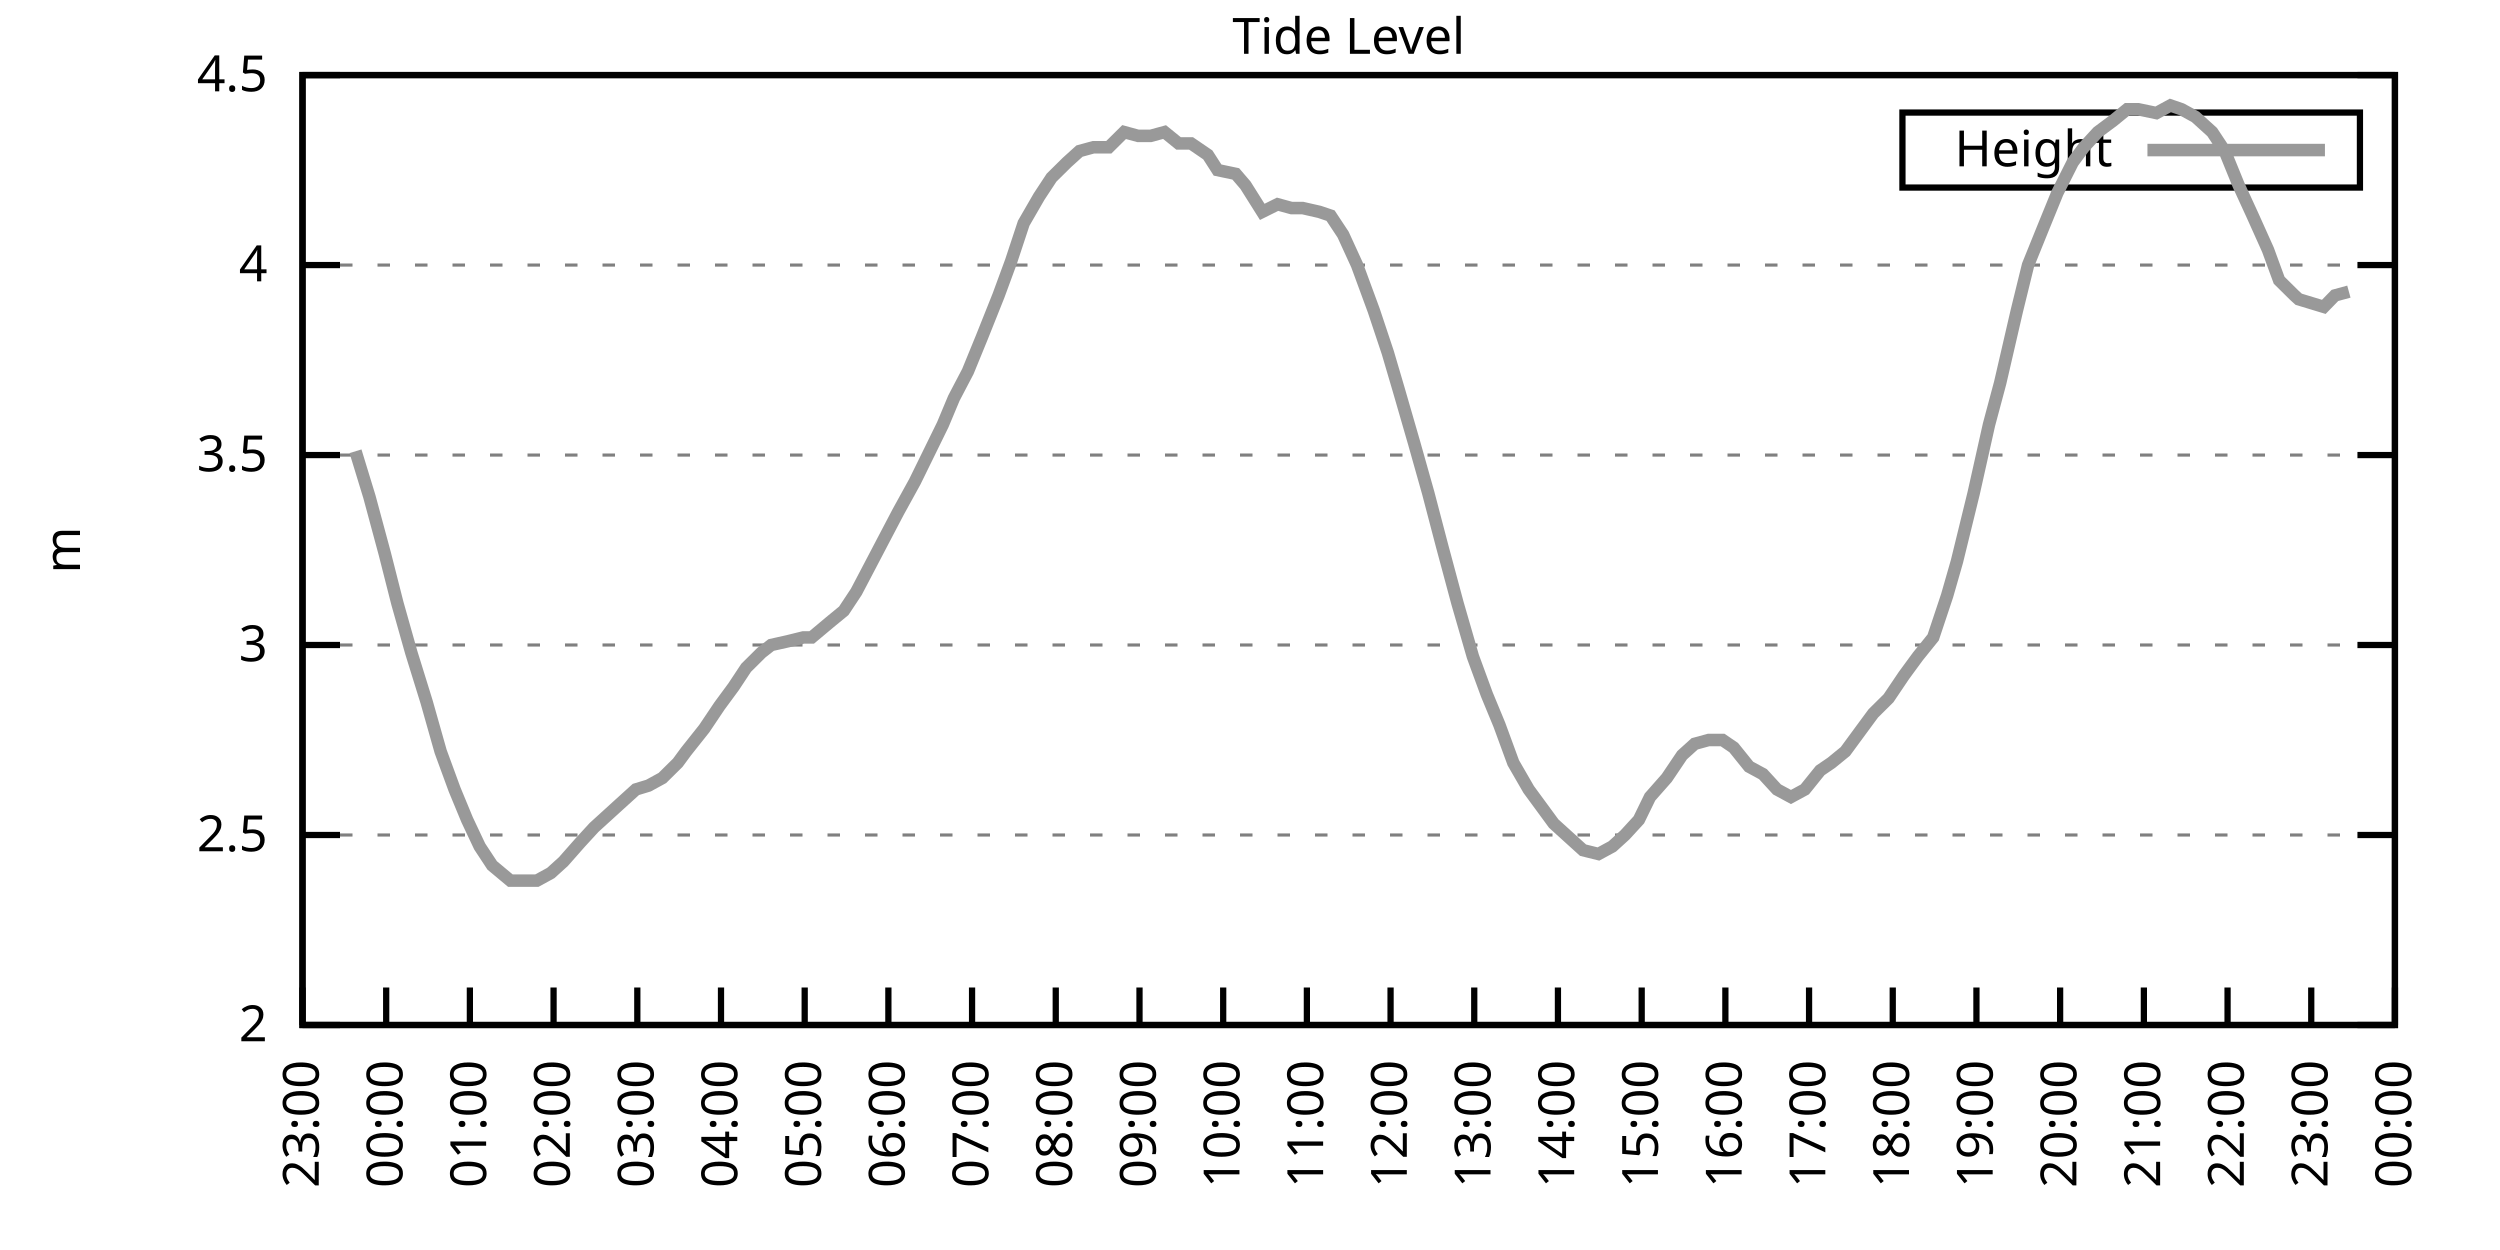
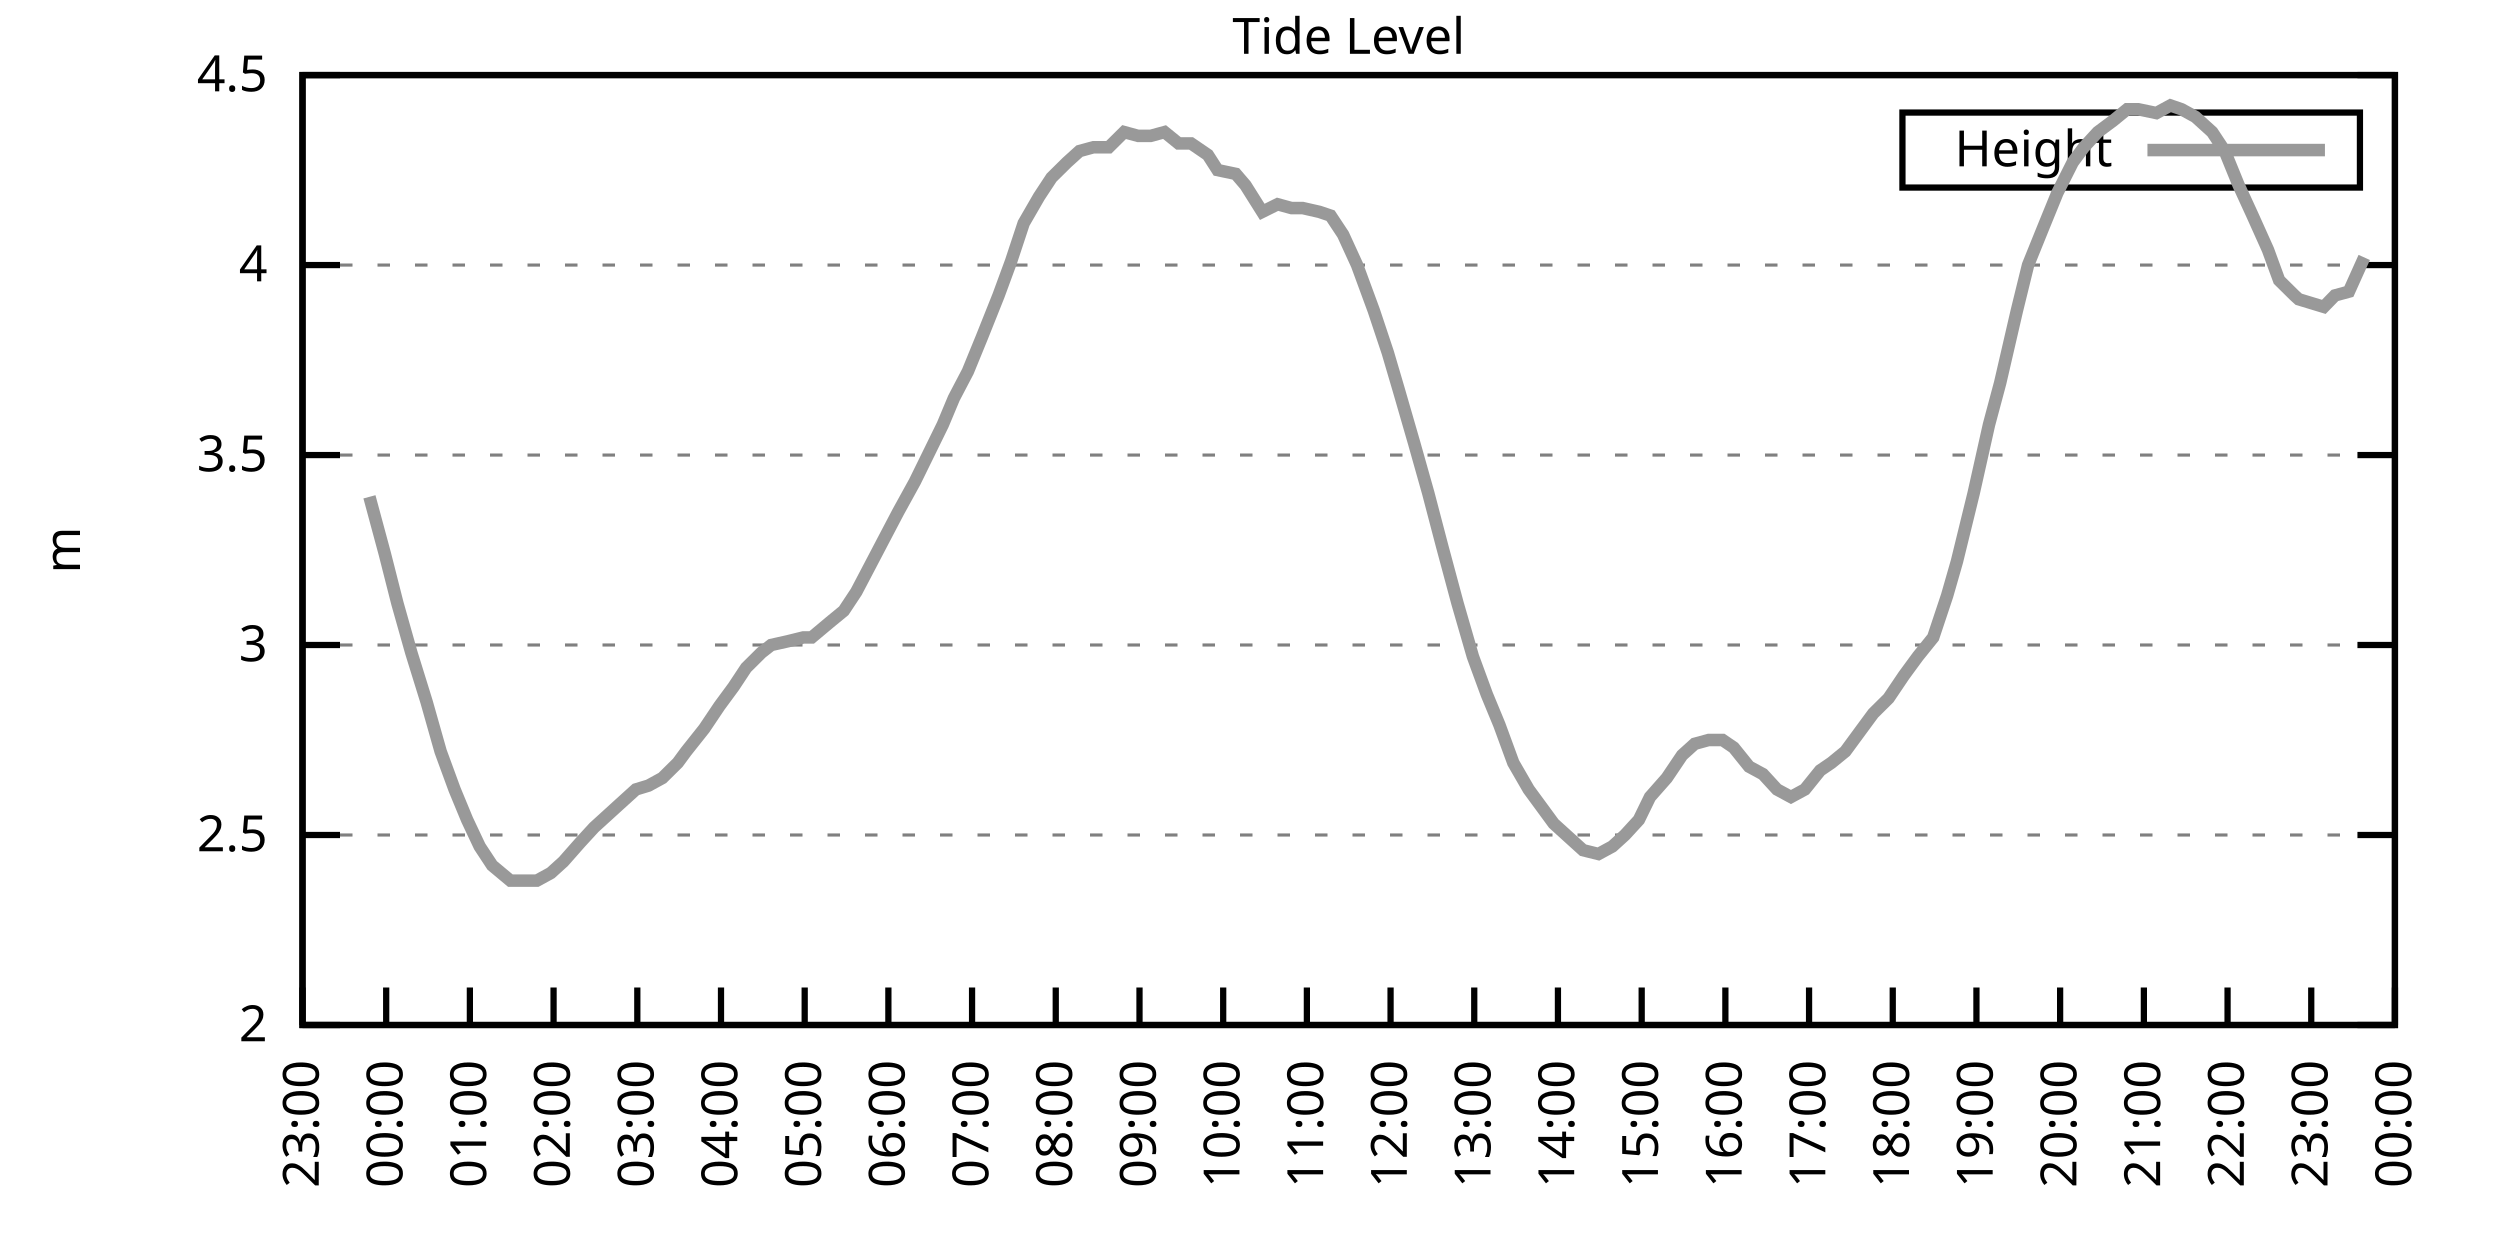
<svg xmlns="http://www.w3.org/2000/svg" xmlns:xlink="http://www.w3.org/1999/xlink" width="400" height="200" viewBox="0 0 400 200">
  <g id="gnuplot_canvas">
    <rect x="0" y="0" width="400" height="200" fill="none" />
    <defs>
      <circle id="gpDot" r="0.5" stroke-width="0.5" stroke="currentColor" />
      <path id="gpPt0" stroke-width="0.333" stroke="currentColor" d="M-1,0 h2 M0,-1 v2" />
      <path id="gpPt1" stroke-width="0.333" stroke="currentColor" d="M-1,-1 L1,1 M1,-1 L-1,1" />
      <path id="gpPt2" stroke-width="0.333" stroke="currentColor" d="M-1,0 L1,0 M0,-1 L0,1 M-1,-1 L1,1 M-1,1 L1,-1" />
      <rect id="gpPt3" stroke-width="0.333" stroke="currentColor" x="-1" y="-1" width="2" height="2" />
      <rect id="gpPt4" stroke-width="0.333" stroke="currentColor" fill="currentColor" x="-1" y="-1" width="2" height="2" />
      <circle id="gpPt5" stroke-width="0.333" stroke="currentColor" cx="0" cy="0" r="1" />
      <use xlink:href="#gpPt5" id="gpPt6" fill="currentColor" stroke="none" />
      <path id="gpPt7" stroke-width="0.333" stroke="currentColor" d="M0,-1.33 L-1.33,0.67 L1.33,0.67 z" />
      <use xlink:href="#gpPt7" id="gpPt8" fill="currentColor" stroke="none" />
      <use xlink:href="#gpPt7" id="gpPt9" stroke="currentColor" transform="rotate(180)" />
      <use xlink:href="#gpPt9" id="gpPt10" fill="currentColor" stroke="none" />
      <use xlink:href="#gpPt3" id="gpPt11" stroke="currentColor" transform="rotate(45)" />
      <use xlink:href="#gpPt11" id="gpPt12" fill="currentColor" stroke="none" />
      <path id="gpPt13" stroke-width="0.333" stroke="currentColor" d="M0,1.330 L1.265,0.411 L0.782,-1.067 L-0.782,-1.076 L-1.265,0.411 z" />
      <use xlink:href="#gpPt13" id="gpPt14" fill="currentColor" stroke="none" />
      <filter id="textbox" filterUnits="objectBoundingBox" x="0" y="0" height="1" width="1">
        <feFlood flood-color="white" flood-opacity="1" result="bgnd" />
        <feComposite in="SourceGraphic" in2="bgnd" operator="atop" />
      </filter>
      <filter id="greybox" filterUnits="objectBoundingBox" x="0" y="0" height="1" width="1">
        <feFlood flood-color="lightgrey" flood-opacity="1" result="grey" />
        <feComposite in="SourceGraphic" in2="grey" operator="atop" />
      </filter>
    </defs>
    <g fill="none" color="white" stroke="currentColor" stroke-width="1.00" stroke-linecap="butt" stroke-linejoin="miter">
</g>
    <g fill="none" color="black" stroke="currentColor" stroke-width="1.00" stroke-linecap="butt" stroke-linejoin="miter">
      <g stroke="none" shape-rendering="crispEdges">
        <polygon fill="rgb(255, 255, 255)" points="48.40,164.00 383.18,164.00 383.18,12.02 48.40,12.02 " />
      </g>
    </g>
    <g fill="none" color="black" stroke="currentColor" stroke-width="1.00" stroke-linecap="butt" stroke-linejoin="miter">
</g>
    <g fill="none" color="black" stroke="black" stroke-width="0.50" stroke-linecap="butt" stroke-linejoin="miter">
</g>
    <g fill="none" color="gray" stroke="currentColor" stroke-width="0.50" stroke-linecap="butt" stroke-linejoin="miter">
      <path stroke="gray" stroke-dasharray="2,4" class="gridline" d="M48.40,164.00 L383.19,164.00  " />
    </g>
    <g fill="none" color="gray" stroke="gray" stroke-width="1.00" stroke-linecap="butt" stroke-linejoin="miter">
</g>
    <g fill="none" color="black" stroke="currentColor" stroke-width="1.00" stroke-linecap="butt" stroke-linejoin="miter">
      <path stroke="black" d="M48.40,164.00 L54.40,164.00 M383.19,164.00 L377.19,164.00  " />
      <g transform="translate(42.80,166.60)" stroke="none" fill="black" font-family="Sans" font-size="8.00" text-anchor="end">
        <text>
          <tspan font-family="Sans"> 2</tspan>
        </text>
      </g>
    </g>
    <g fill="none" color="black" stroke="currentColor" stroke-width="1.00" stroke-linecap="butt" stroke-linejoin="miter">
</g>
    <g fill="none" color="black" stroke="black" stroke-width="0.50" stroke-linecap="butt" stroke-linejoin="miter">
</g>
    <g fill="none" color="gray" stroke="currentColor" stroke-width="0.50" stroke-linecap="butt" stroke-linejoin="miter">
      <path stroke="gray" stroke-dasharray="2,4" class="gridline" d="M48.40,133.60 L383.19,133.60  " />
    </g>
    <g fill="none" color="gray" stroke="gray" stroke-width="1.00" stroke-linecap="butt" stroke-linejoin="miter">
</g>
    <g fill="none" color="black" stroke="currentColor" stroke-width="1.00" stroke-linecap="butt" stroke-linejoin="miter">
      <path stroke="black" d="M48.40,133.60 L54.40,133.60 M383.19,133.60 L377.19,133.60  " />
      <g transform="translate(42.80,136.20)" stroke="none" fill="black" font-family="Sans" font-size="8.00" text-anchor="end">
        <text>
          <tspan font-family="Sans"> 2.5</tspan>
        </text>
      </g>
    </g>
    <g fill="none" color="black" stroke="currentColor" stroke-width="1.00" stroke-linecap="butt" stroke-linejoin="miter">
</g>
    <g fill="none" color="black" stroke="black" stroke-width="0.50" stroke-linecap="butt" stroke-linejoin="miter">
</g>
    <g fill="none" color="gray" stroke="currentColor" stroke-width="0.50" stroke-linecap="butt" stroke-linejoin="miter">
      <path stroke="gray" stroke-dasharray="2,4" class="gridline" d="M48.40,103.20 L383.19,103.20  " />
    </g>
    <g fill="none" color="gray" stroke="gray" stroke-width="1.00" stroke-linecap="butt" stroke-linejoin="miter">
</g>
    <g fill="none" color="black" stroke="currentColor" stroke-width="1.00" stroke-linecap="butt" stroke-linejoin="miter">
      <path stroke="black" d="M48.40,103.20 L54.40,103.20 M383.19,103.20 L377.19,103.20  " />
      <g transform="translate(42.80,105.80)" stroke="none" fill="black" font-family="Sans" font-size="8.00" text-anchor="end">
        <text>
          <tspan font-family="Sans"> 3</tspan>
        </text>
      </g>
    </g>
    <g fill="none" color="black" stroke="currentColor" stroke-width="1.00" stroke-linecap="butt" stroke-linejoin="miter">
</g>
    <g fill="none" color="black" stroke="black" stroke-width="0.50" stroke-linecap="butt" stroke-linejoin="miter">
</g>
    <g fill="none" color="gray" stroke="currentColor" stroke-width="0.50" stroke-linecap="butt" stroke-linejoin="miter">
      <path stroke="gray" stroke-dasharray="2,4" class="gridline" d="M48.40,72.81 L383.19,72.81  " />
    </g>
    <g fill="none" color="gray" stroke="gray" stroke-width="1.00" stroke-linecap="butt" stroke-linejoin="miter">
</g>
    <g fill="none" color="black" stroke="currentColor" stroke-width="1.00" stroke-linecap="butt" stroke-linejoin="miter">
      <path stroke="black" d="M48.40,72.81 L54.40,72.81 M383.19,72.81 L377.19,72.81  " />
      <g transform="translate(42.80,75.41)" stroke="none" fill="black" font-family="Sans" font-size="8.00" text-anchor="end">
        <text>
          <tspan font-family="Sans"> 3.5</tspan>
        </text>
      </g>
    </g>
    <g fill="none" color="black" stroke="currentColor" stroke-width="1.00" stroke-linecap="butt" stroke-linejoin="miter">
</g>
    <g fill="none" color="black" stroke="black" stroke-width="0.50" stroke-linecap="butt" stroke-linejoin="miter">
</g>
    <g fill="none" color="gray" stroke="currentColor" stroke-width="0.50" stroke-linecap="butt" stroke-linejoin="miter">
      <path stroke="gray" stroke-dasharray="2,4" class="gridline" d="M48.40,42.41 L383.19,42.41  " />
    </g>
    <g fill="none" color="gray" stroke="gray" stroke-width="1.00" stroke-linecap="butt" stroke-linejoin="miter">
</g>
    <g fill="none" color="black" stroke="currentColor" stroke-width="1.00" stroke-linecap="butt" stroke-linejoin="miter">
      <path stroke="black" d="M48.40,42.41 L54.40,42.41 M383.19,42.41 L377.19,42.41  " />
      <g transform="translate(42.80,45.01)" stroke="none" fill="black" font-family="Sans" font-size="8.00" text-anchor="end">
        <text>
          <tspan font-family="Sans"> 4</tspan>
        </text>
      </g>
    </g>
    <g fill="none" color="black" stroke="currentColor" stroke-width="1.00" stroke-linecap="butt" stroke-linejoin="miter">
</g>
    <g fill="none" color="black" stroke="black" stroke-width="0.50" stroke-linecap="butt" stroke-linejoin="miter">
</g>
    <g fill="none" color="gray" stroke="currentColor" stroke-width="0.50" stroke-linecap="butt" stroke-linejoin="miter">
      <path stroke="gray" stroke-dasharray="2,4" class="gridline" d="M48.40,12.01 L383.19,12.01  " />
    </g>
    <g fill="none" color="gray" stroke="gray" stroke-width="1.00" stroke-linecap="butt" stroke-linejoin="miter">
</g>
    <g fill="none" color="black" stroke="currentColor" stroke-width="1.00" stroke-linecap="butt" stroke-linejoin="miter">
      <path stroke="black" d="M48.40,12.01 L54.40,12.01 M383.19,12.01 L377.19,12.01  " />
      <g transform="translate(42.80,14.61)" stroke="none" fill="black" font-family="Sans" font-size="8.00" text-anchor="end">
        <text>
          <tspan font-family="Sans"> 4.5</tspan>
        </text>
      </g>
    </g>
    <g fill="none" color="black" stroke="currentColor" stroke-width="1.00" stroke-linecap="butt" stroke-linejoin="miter">
      <path stroke="black" d="M48.40,164.00 L48.40,158.00  " />
      <g transform="translate(51.00,169.60) rotate(270.00)" stroke="none" fill="black" font-family="Sans" font-size="8.00" text-anchor="end">
        <text>
          <tspan font-family="Sans">23:00</tspan>
        </text>
      </g>
    </g>
    <g fill="none" color="black" stroke="currentColor" stroke-width="1.00" stroke-linecap="butt" stroke-linejoin="miter">
      <path stroke="black" d="M61.79,164.00 L61.79,158.00  " />
      <g transform="translate(64.39,169.60) rotate(270.00)" stroke="none" fill="black" font-family="Sans" font-size="8.00" text-anchor="end">
        <text>
          <tspan font-family="Sans">00:00</tspan>
        </text>
      </g>
    </g>
    <g fill="none" color="black" stroke="currentColor" stroke-width="1.00" stroke-linecap="butt" stroke-linejoin="miter">
      <path stroke="black" d="M75.18,164.00 L75.18,158.00  " />
      <g transform="translate(77.78,169.60) rotate(270.00)" stroke="none" fill="black" font-family="Sans" font-size="8.00" text-anchor="end">
        <text>
          <tspan font-family="Sans">01:00</tspan>
        </text>
      </g>
    </g>
    <g fill="none" color="black" stroke="currentColor" stroke-width="1.00" stroke-linecap="butt" stroke-linejoin="miter">
      <path stroke="black" d="M88.57,164.00 L88.57,158.00  " />
      <g transform="translate(91.17,169.60) rotate(270.00)" stroke="none" fill="black" font-family="Sans" font-size="8.00" text-anchor="end">
        <text>
          <tspan font-family="Sans">02:00</tspan>
        </text>
      </g>
    </g>
    <g fill="none" color="black" stroke="currentColor" stroke-width="1.00" stroke-linecap="butt" stroke-linejoin="miter">
      <path stroke="black" d="M101.97,164.00 L101.97,158.00  " />
      <g transform="translate(104.57,169.60) rotate(270.00)" stroke="none" fill="black" font-family="Sans" font-size="8.00" text-anchor="end">
        <text>
          <tspan font-family="Sans">03:00</tspan>
        </text>
      </g>
    </g>
    <g fill="none" color="black" stroke="currentColor" stroke-width="1.00" stroke-linecap="butt" stroke-linejoin="miter">
      <path stroke="black" d="M115.36,164.00 L115.36,158.00  " />
      <g transform="translate(117.96,169.60) rotate(270.00)" stroke="none" fill="black" font-family="Sans" font-size="8.00" text-anchor="end">
        <text>
          <tspan font-family="Sans">04:00</tspan>
        </text>
      </g>
    </g>
    <g fill="none" color="black" stroke="currentColor" stroke-width="1.00" stroke-linecap="butt" stroke-linejoin="miter">
      <path stroke="black" d="M128.75,164.00 L128.75,158.00  " />
      <g transform="translate(131.35,169.60) rotate(270.00)" stroke="none" fill="black" font-family="Sans" font-size="8.00" text-anchor="end">
        <text>
          <tspan font-family="Sans">05:00</tspan>
        </text>
      </g>
    </g>
    <g fill="none" color="black" stroke="currentColor" stroke-width="1.00" stroke-linecap="butt" stroke-linejoin="miter">
      <path stroke="black" d="M142.14,164.00 L142.14,158.00  " />
      <g transform="translate(144.74,169.60) rotate(270.00)" stroke="none" fill="black" font-family="Sans" font-size="8.00" text-anchor="end">
        <text>
          <tspan font-family="Sans">06:00</tspan>
        </text>
      </g>
    </g>
    <g fill="none" color="black" stroke="currentColor" stroke-width="1.00" stroke-linecap="butt" stroke-linejoin="miter">
      <path stroke="black" d="M155.53,164.00 L155.53,158.00  " />
      <g transform="translate(158.13,169.60) rotate(270.00)" stroke="none" fill="black" font-family="Sans" font-size="8.00" text-anchor="end">
        <text>
          <tspan font-family="Sans">07:00</tspan>
        </text>
      </g>
    </g>
    <g fill="none" color="black" stroke="currentColor" stroke-width="1.00" stroke-linecap="butt" stroke-linejoin="miter">
      <path stroke="black" d="M168.92,164.00 L168.92,158.00  " />
      <g transform="translate(171.52,169.60) rotate(270.00)" stroke="none" fill="black" font-family="Sans" font-size="8.00" text-anchor="end">
        <text>
          <tspan font-family="Sans">08:00</tspan>
        </text>
      </g>
    </g>
    <g fill="none" color="black" stroke="currentColor" stroke-width="1.00" stroke-linecap="butt" stroke-linejoin="miter">
      <path stroke="black" d="M182.32,164.00 L182.32,158.00  " />
      <g transform="translate(184.92,169.60) rotate(270.00)" stroke="none" fill="black" font-family="Sans" font-size="8.00" text-anchor="end">
        <text>
          <tspan font-family="Sans">09:00</tspan>
        </text>
      </g>
    </g>
    <g fill="none" color="black" stroke="currentColor" stroke-width="1.00" stroke-linecap="butt" stroke-linejoin="miter">
      <path stroke="black" d="M195.71,164.00 L195.71,158.00  " />
      <g transform="translate(198.31,169.60) rotate(270.00)" stroke="none" fill="black" font-family="Sans" font-size="8.00" text-anchor="end">
        <text>
          <tspan font-family="Sans">10:00</tspan>
        </text>
      </g>
    </g>
    <g fill="none" color="black" stroke="currentColor" stroke-width="1.00" stroke-linecap="butt" stroke-linejoin="miter">
      <path stroke="black" d="M209.10,164.00 L209.10,158.00  " />
      <g transform="translate(211.70,169.60) rotate(270.00)" stroke="none" fill="black" font-family="Sans" font-size="8.00" text-anchor="end">
        <text>
          <tspan font-family="Sans">11:00</tspan>
        </text>
      </g>
    </g>
    <g fill="none" color="black" stroke="currentColor" stroke-width="1.00" stroke-linecap="butt" stroke-linejoin="miter">
      <path stroke="black" d="M222.49,164.00 L222.49,158.00  " />
      <g transform="translate(225.09,169.60) rotate(270.00)" stroke="none" fill="black" font-family="Sans" font-size="8.00" text-anchor="end">
        <text>
          <tspan font-family="Sans">12:00</tspan>
        </text>
      </g>
    </g>
    <g fill="none" color="black" stroke="currentColor" stroke-width="1.00" stroke-linecap="butt" stroke-linejoin="miter">
      <path stroke="black" d="M235.88,164.00 L235.88,158.00  " />
      <g transform="translate(238.48,169.60) rotate(270.00)" stroke="none" fill="black" font-family="Sans" font-size="8.00" text-anchor="end">
        <text>
          <tspan font-family="Sans">13:00</tspan>
        </text>
      </g>
    </g>
    <g fill="none" color="black" stroke="currentColor" stroke-width="1.00" stroke-linecap="butt" stroke-linejoin="miter">
      <path stroke="black" d="M249.27,164.00 L249.27,158.00  " />
      <g transform="translate(251.87,169.60) rotate(270.00)" stroke="none" fill="black" font-family="Sans" font-size="8.00" text-anchor="end">
        <text>
          <tspan font-family="Sans">14:00</tspan>
        </text>
      </g>
    </g>
    <g fill="none" color="black" stroke="currentColor" stroke-width="1.00" stroke-linecap="butt" stroke-linejoin="miter">
      <path stroke="black" d="M262.67,164.00 L262.67,158.00  " />
      <g transform="translate(265.27,169.60) rotate(270.00)" stroke="none" fill="black" font-family="Sans" font-size="8.00" text-anchor="end">
        <text>
          <tspan font-family="Sans">15:00</tspan>
        </text>
      </g>
    </g>
    <g fill="none" color="black" stroke="currentColor" stroke-width="1.00" stroke-linecap="butt" stroke-linejoin="miter">
      <path stroke="black" d="M276.06,164.00 L276.06,158.00  " />
      <g transform="translate(278.66,169.60) rotate(270.00)" stroke="none" fill="black" font-family="Sans" font-size="8.00" text-anchor="end">
        <text>
          <tspan font-family="Sans">16:00</tspan>
        </text>
      </g>
    </g>
    <g fill="none" color="black" stroke="currentColor" stroke-width="1.00" stroke-linecap="butt" stroke-linejoin="miter">
      <path stroke="black" d="M289.45,164.00 L289.45,158.00  " />
      <g transform="translate(292.05,169.60) rotate(270.00)" stroke="none" fill="black" font-family="Sans" font-size="8.00" text-anchor="end">
        <text>
          <tspan font-family="Sans">17:00</tspan>
        </text>
      </g>
    </g>
    <g fill="none" color="black" stroke="currentColor" stroke-width="1.00" stroke-linecap="butt" stroke-linejoin="miter">
      <path stroke="black" d="M302.84,164.00 L302.84,158.00  " />
      <g transform="translate(305.44,169.60) rotate(270.00)" stroke="none" fill="black" font-family="Sans" font-size="8.00" text-anchor="end">
        <text>
          <tspan font-family="Sans">18:00</tspan>
        </text>
      </g>
    </g>
    <g fill="none" color="black" stroke="currentColor" stroke-width="1.00" stroke-linecap="butt" stroke-linejoin="miter">
      <path stroke="black" d="M316.23,164.00 L316.23,158.00  " />
      <g transform="translate(318.83,169.60) rotate(270.00)" stroke="none" fill="black" font-family="Sans" font-size="8.00" text-anchor="end">
        <text>
          <tspan font-family="Sans">19:00</tspan>
        </text>
      </g>
    </g>
    <g fill="none" color="black" stroke="currentColor" stroke-width="1.00" stroke-linecap="butt" stroke-linejoin="miter">
      <path stroke="black" d="M329.62,164.00 L329.62,158.00  " />
      <g transform="translate(332.22,169.60) rotate(270.00)" stroke="none" fill="black" font-family="Sans" font-size="8.00" text-anchor="end">
        <text>
          <tspan font-family="Sans">20:00</tspan>
        </text>
      </g>
    </g>
    <g fill="none" color="black" stroke="currentColor" stroke-width="1.00" stroke-linecap="butt" stroke-linejoin="miter">
      <path stroke="black" d="M343.02,164.00 L343.02,158.00  " />
      <g transform="translate(345.62,169.60) rotate(270.00)" stroke="none" fill="black" font-family="Sans" font-size="8.00" text-anchor="end">
        <text>
          <tspan font-family="Sans">21:00</tspan>
        </text>
      </g>
    </g>
    <g fill="none" color="black" stroke="currentColor" stroke-width="1.00" stroke-linecap="butt" stroke-linejoin="miter">
      <path stroke="black" d="M356.41,164.00 L356.41,158.00  " />
      <g transform="translate(359.01,169.60) rotate(270.00)" stroke="none" fill="black" font-family="Sans" font-size="8.00" text-anchor="end">
        <text>
          <tspan font-family="Sans">22:00</tspan>
        </text>
      </g>
    </g>
    <g fill="none" color="black" stroke="currentColor" stroke-width="1.00" stroke-linecap="butt" stroke-linejoin="miter">
      <path stroke="black" d="M369.80,164.00 L369.80,158.00  " />
      <g transform="translate(372.40,169.60) rotate(270.00)" stroke="none" fill="black" font-family="Sans" font-size="8.00" text-anchor="end">
        <text>
          <tspan font-family="Sans">23:00</tspan>
        </text>
      </g>
    </g>
    <g fill="none" color="black" stroke="currentColor" stroke-width="1.00" stroke-linecap="butt" stroke-linejoin="miter">
      <path stroke="black" d="M383.19,164.00 L383.19,158.00  " />
      <g transform="translate(385.79,169.60) rotate(270.00)" stroke="none" fill="black" font-family="Sans" font-size="8.00" text-anchor="end">
        <text>
          <tspan font-family="Sans">00:00</tspan>
        </text>
      </g>
    </g>
    <g fill="none" color="black" stroke="currentColor" stroke-width="1.00" stroke-linecap="butt" stroke-linejoin="miter">
</g>
    <g fill="none" color="black" stroke="currentColor" stroke-width="1.00" stroke-linecap="butt" stroke-linejoin="miter">
      <path stroke="black" d="M48.40,12.01 L48.40,164.00 L383.19,164.00 L383.19,12.01 L48.40,12.01 Z  " />
    </g>
    <g fill="none" color="black" stroke="currentColor" stroke-width="1.00" stroke-linecap="butt" stroke-linejoin="miter">
</g>
    <g fill="none" color="black" stroke="currentColor" stroke-width="1.00" stroke-linecap="butt" stroke-linejoin="miter">
      <path stroke="black" d="M304.39,30.01 L304.39,18.01 L377.59,18.01 L377.59,30.01 L304.39,30.01 Z  " />
    </g>
    <g id="Tide_level_plot_1">
      <g fill="none" color="white" stroke="black" stroke-width="2.00" stroke-linecap="butt" stroke-linejoin="miter">
</g>
      <g fill="none" color="black" stroke="currentColor" stroke-width="2.00" stroke-linecap="butt" stroke-linejoin="miter">
        <g transform="translate(337.99,26.61)" stroke="none" fill="black" font-family="Sans" font-size="8.00" text-anchor="end">
          <text>
            <tspan font-family="Sans">Height</tspan>
          </text>
        </g>
      </g>
      <g fill="none" color="black" stroke="currentColor" stroke-width="2.00" stroke-linecap="butt" stroke-linejoin="miter">
-         <path stroke="rgb(153, 153, 153)" d="M343.59,24.01 L371.99,24.01 M56.88,72.20 L59.11,79.49 L61.57,88.61 L63.58,96.52 L65.81,104.42 L68.26,112.32   L70.50,120.23 L72.73,126.31 L74.74,131.17 L76.75,135.43 L78.75,138.47 L81.66,140.90 L83.22,140.90 L85.90,140.90   L88.13,139.68 L90.14,137.86 L92.82,134.82 L95.05,132.39 L96.39,131.17 L99.06,128.74 L101.74,126.31 L103.75,125.70   L105.98,124.48 L108.44,122.05 L109.78,120.23 L112.68,116.58 L115.13,112.93 L117.37,109.89 L119.38,106.85 L121.83,104.42   L123.39,103.20 L126.07,102.60 L128.53,101.99 L129.87,101.99 L132.77,99.56 L135.00,97.73 L137.01,94.69 L139.24,90.44   L141.47,86.18 L143.70,81.93 L146.38,77.06 L148.17,73.41 L150.85,67.94 L152.63,63.69 L154.86,59.43 L157.10,53.96   L159.77,47.27 L161.78,41.80 L163.79,35.72 L166.25,31.46 L168.25,28.42 L170.71,25.99 L172.72,24.17 L174.95,23.56   L177.41,23.56 L179.86,21.13 L182.09,21.74 L184.10,21.74 L186.33,21.13 L188.57,22.95 L190.57,22.95 L193.25,24.78   L194.81,27.21 L197.72,27.82 L199.28,29.64 L201.96,33.90 L204.41,32.68 L206.64,33.29 L208.43,33.29 L211.11,33.90   L212.89,34.50 L214.90,37.54 L217.13,42.41 L219.81,49.70 L222.04,56.39 L223.83,62.47 L226.29,70.98 L228.52,78.89   L230.75,87.40 L233.20,96.52 L235.66,105.03 L237.89,111.11 L239.90,115.97 L242.13,122.05 L244.59,126.31 L246.82,129.35   L248.60,131.78 L251.28,134.21 L253.29,136.03 L255.75,136.64 L257.98,135.43 L259.99,133.60 L262.22,131.17 L264.00,127.52   L266.68,124.48 L269.14,120.83 L271.15,119.01 L273.38,118.40 L275.61,118.40 L277.40,119.62 L279.85,122.66 L282.08,123.87   L284.32,126.31 L286.55,127.52 L288.78,126.31 L291.23,123.27 L293.02,122.05 L295.25,120.23 L297.93,116.58 L299.72,114.15   L302.17,111.72 L304.63,108.07 L306.86,105.03 L309.31,101.99 L311.54,95.30 L313.11,89.83 L315.79,78.89 L318.24,67.94   L320.03,61.25 L322.70,49.70 L324.49,42.41 L326.95,36.33 L329.18,30.86 L331.63,25.99 L333.42,23.56 L335.65,21.13   L338.10,19.31 L340.34,17.48 L342.12,17.48 L345.02,18.09 L347.26,16.87 L349.04,17.48 L351.27,18.70 L353.95,21.13   L355.96,24.17 L358.19,29.64 L360.42,34.50 L362.88,39.98 L364.66,44.84 L367.12,47.27 L367.79,47.88 L371.81,49.10   L373.59,47.27 L375.82,46.66  " />
+         <path stroke="rgb(153, 153, 153)" d="M343.59,24.01 L371.99,24.01 M59.11,79.49 L61.57,88.61 L63.58,96.52 L65.81,104.42 L68.26,112.32 L70.50,120.23   L72.73,126.31 L74.74,131.17 L76.75,135.43 L78.75,138.47 L81.66,140.90 L83.22,140.90 L85.90,140.90 L88.13,139.68   L90.14,137.86 L92.82,134.82 L95.05,132.39 L96.39,131.17 L99.06,128.74 L101.74,126.31 L103.75,125.70 L105.98,124.48   L108.44,122.05 L109.78,120.23 L112.68,116.58 L115.13,112.93 L117.37,109.89 L119.38,106.85 L121.83,104.42 L123.39,103.20   L126.07,102.60 L128.53,101.99 L129.87,101.99 L132.77,99.56 L135.00,97.73 L137.01,94.69 L139.24,90.44 L141.47,86.18   L143.70,81.93 L146.38,77.06 L148.17,73.41 L150.85,67.94 L152.63,63.69 L154.86,59.43 L157.10,53.96 L159.77,47.27   L161.78,41.80 L163.79,35.72 L166.25,31.46 L168.25,28.42 L170.71,25.99 L172.72,24.17 L174.95,23.56 L177.41,23.56   L179.86,21.13 L182.09,21.74 L184.10,21.74 L186.33,21.13 L188.57,22.95 L190.57,22.95 L193.25,24.78 L194.81,27.21   L197.72,27.82 L199.28,29.64 L201.96,33.90 L204.41,32.68 L206.64,33.29 L208.43,33.29 L211.11,33.90 L212.89,34.50   L214.90,37.54 L217.13,42.41 L219.81,49.70 L222.04,56.39 L223.83,62.47 L226.29,70.98 L228.52,78.89 L230.75,87.40   L233.20,96.52 L235.66,105.03 L237.89,111.11 L239.90,115.97 L242.13,122.05 L244.59,126.31 L246.82,129.35 L248.60,131.78   L251.28,134.21 L253.29,136.03 L255.75,136.64 L257.98,135.43 L259.99,133.60 L262.22,131.17 L264.00,127.52 L266.68,124.48   L269.14,120.83 L271.15,119.01 L273.38,118.40 L275.61,118.40 L277.40,119.62 L279.85,122.66 L282.08,123.87 L284.32,126.31   L286.55,127.52 L288.78,126.31 L291.23,123.27 L293.02,122.05 L295.25,120.23 L297.93,116.58 L299.72,114.15 L302.17,111.72   L304.63,108.07 L306.86,105.03 L309.31,101.99 L311.54,95.30 L313.11,89.83 L315.79,78.89 L318.24,67.94 L320.03,61.25   L322.70,49.70 L324.49,42.41 L326.95,36.33 L329.18,30.86 L331.63,25.99 L333.42,23.56 L335.65,21.13 L338.10,19.31   L340.34,17.48 L342.12,17.48 L345.02,18.09 L347.26,16.87 L349.04,17.48 L351.27,18.70 L353.95,21.13 L355.96,24.17   L358.19,29.64 L360.42,34.50 L362.88,39.98 L364.66,44.84 L367.12,47.27 L367.79,47.88 L371.81,49.10 L373.59,47.27   L375.82,46.66 L378.28,41.19  " />
      </g>
    </g>
    <g fill="none" color="black" stroke="currentColor" stroke-width="2.00" stroke-linecap="butt" stroke-linejoin="miter">
</g>
    <g fill="none" color="black" stroke="black" stroke-width="1.00" stroke-linecap="butt" stroke-linejoin="miter">
</g>
    <g fill="none" color="black" stroke="currentColor" stroke-width="1.00" stroke-linecap="butt" stroke-linejoin="miter">
      <path stroke="black" d="M48.40,12.01 L48.40,164.00 L383.19,164.00 L383.19,12.01 L48.40,12.01 Z  " />
      <g transform="translate(12.80,88.01) rotate(270.00)" stroke="none" fill="black" font-family="Sans" font-size="8.00" text-anchor="middle">
        <text>
          <tspan font-family="Sans">m</tspan>
        </text>
      </g>
    </g>
    <g fill="none" color="black" stroke="currentColor" stroke-width="1.00" stroke-linecap="butt" stroke-linejoin="miter">
</g>
    <g fill="none" color="black" stroke="currentColor" stroke-width="1.00" stroke-linecap="butt" stroke-linejoin="miter">
      <g transform="translate(215.79,8.61)" stroke="none" fill="black" font-family="Sans" font-size="8.00" text-anchor="middle">
        <text>
          <tspan font-family="Sans">Tide Level</tspan>
        </text>
      </g>
    </g>
    <g fill="none" color="black" stroke="currentColor" stroke-width="1.00" stroke-linecap="butt" stroke-linejoin="miter">
</g>
  </g>
</svg>
